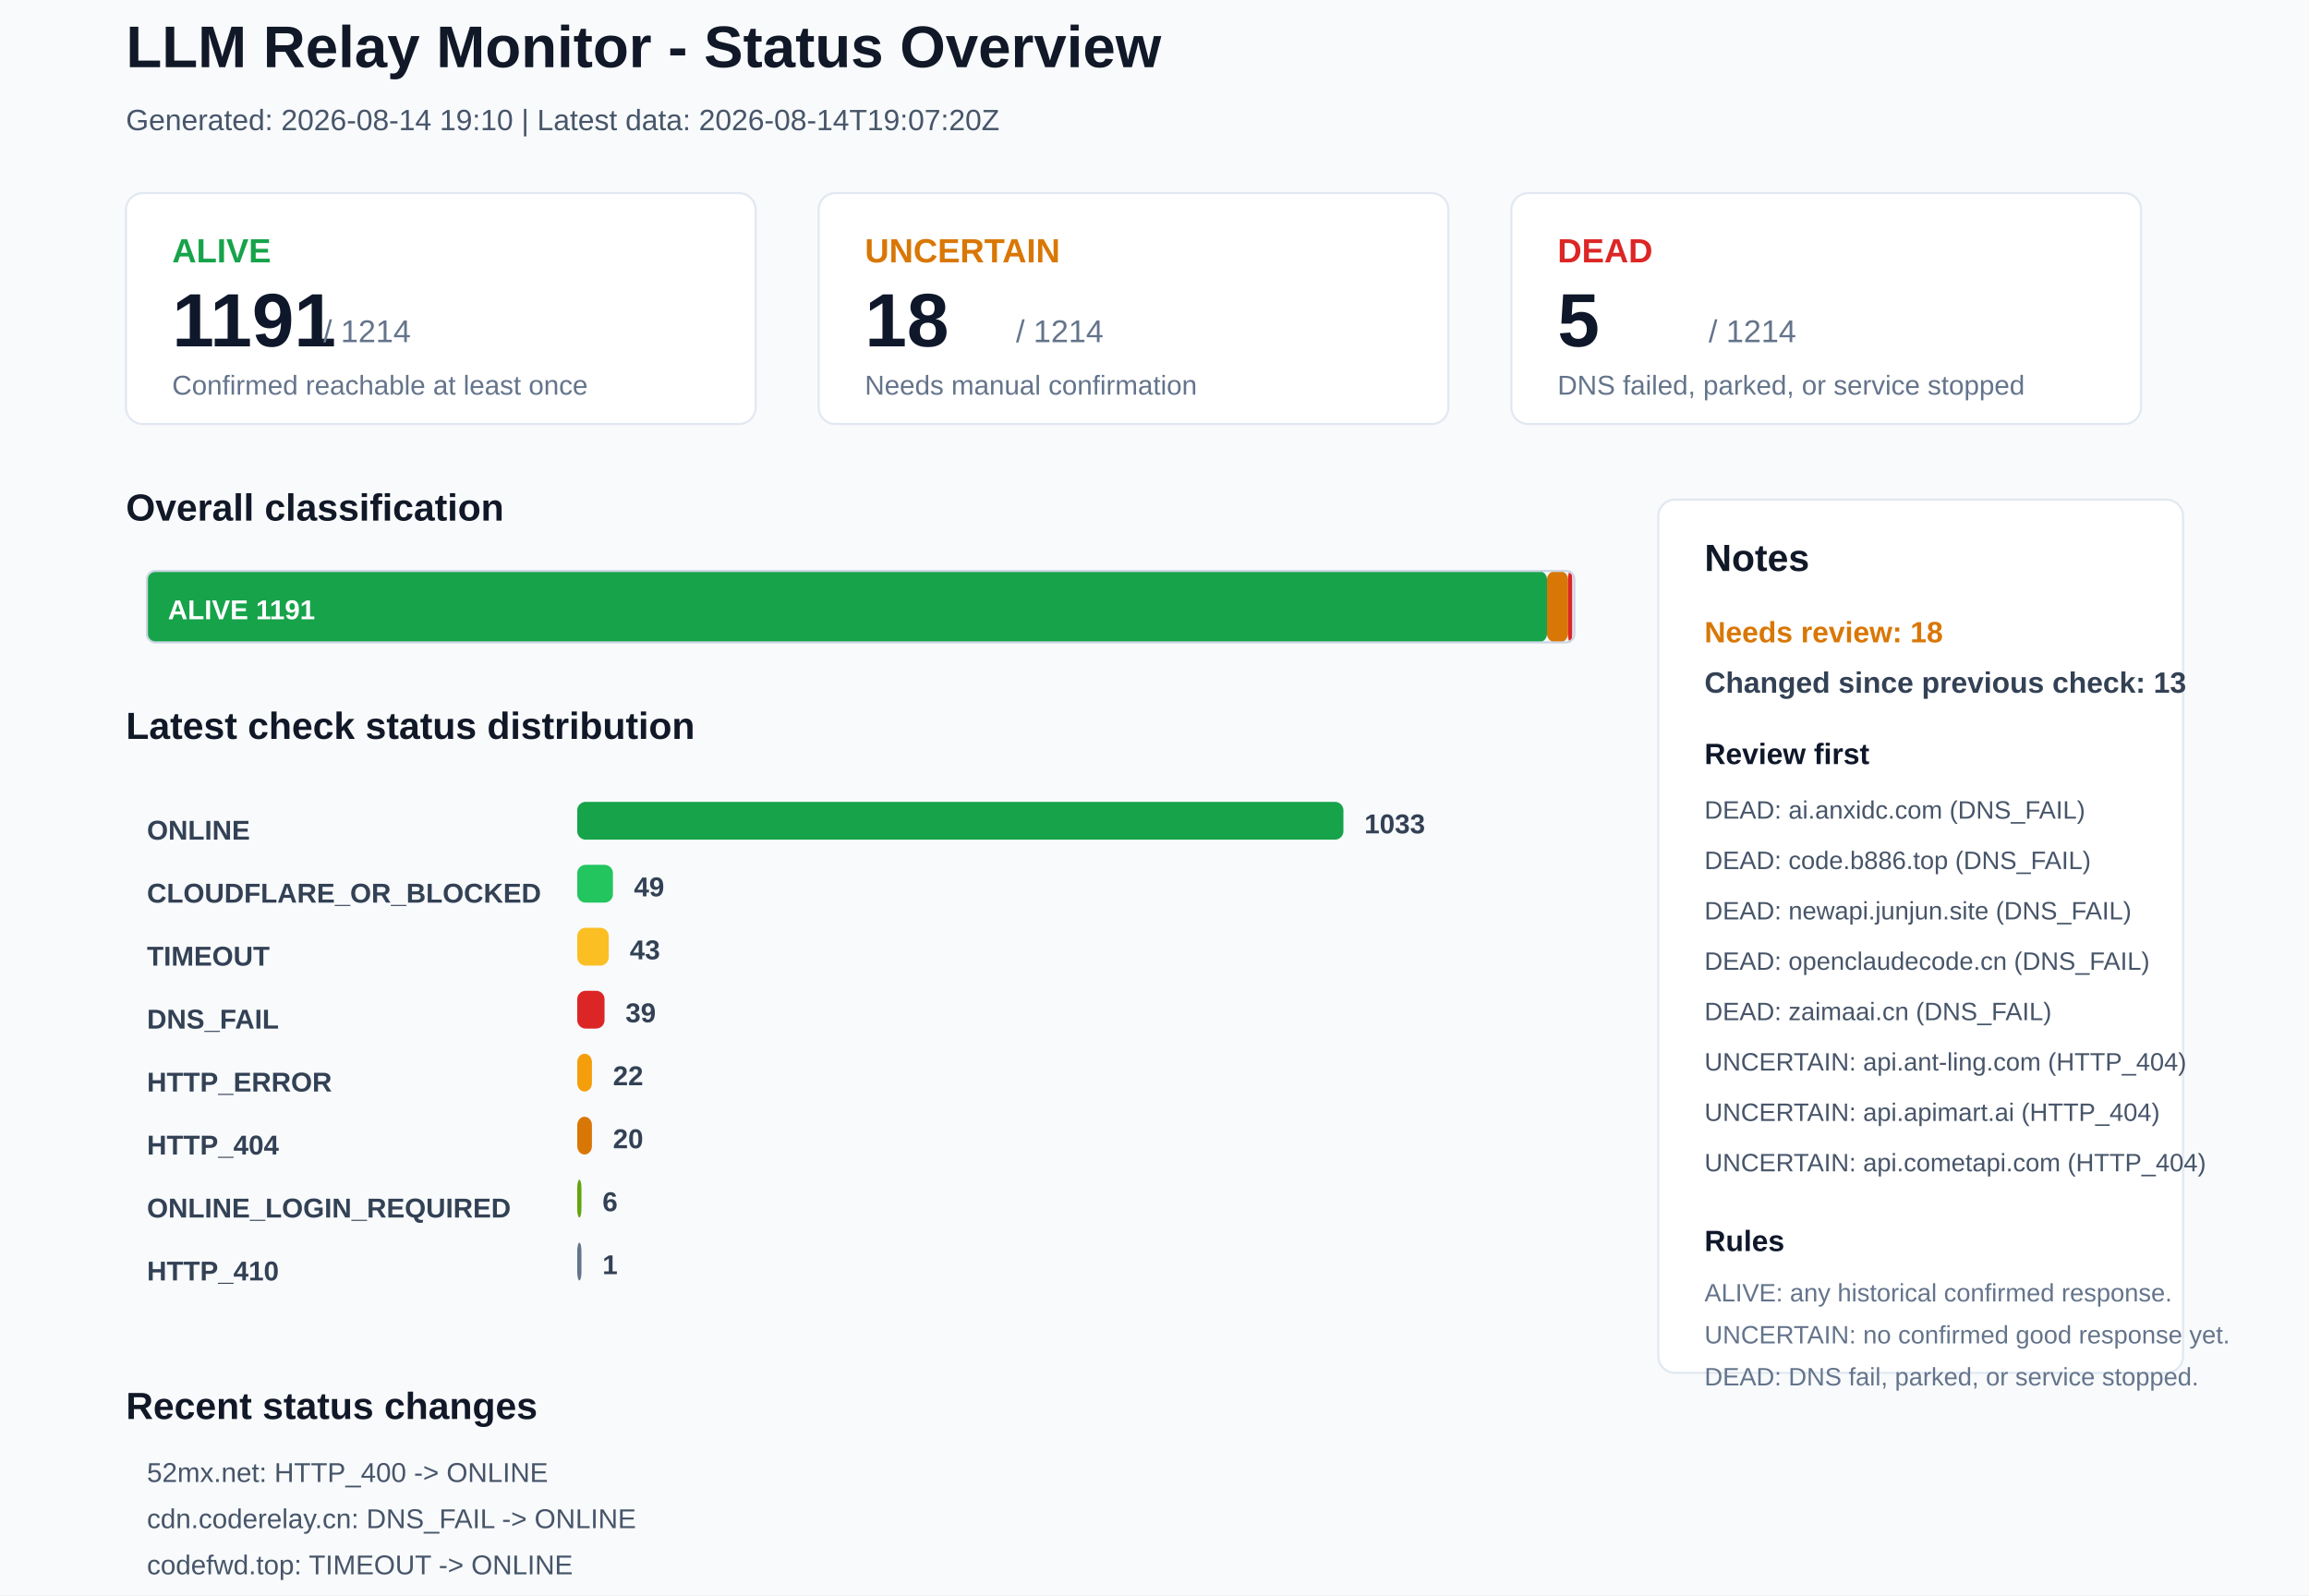
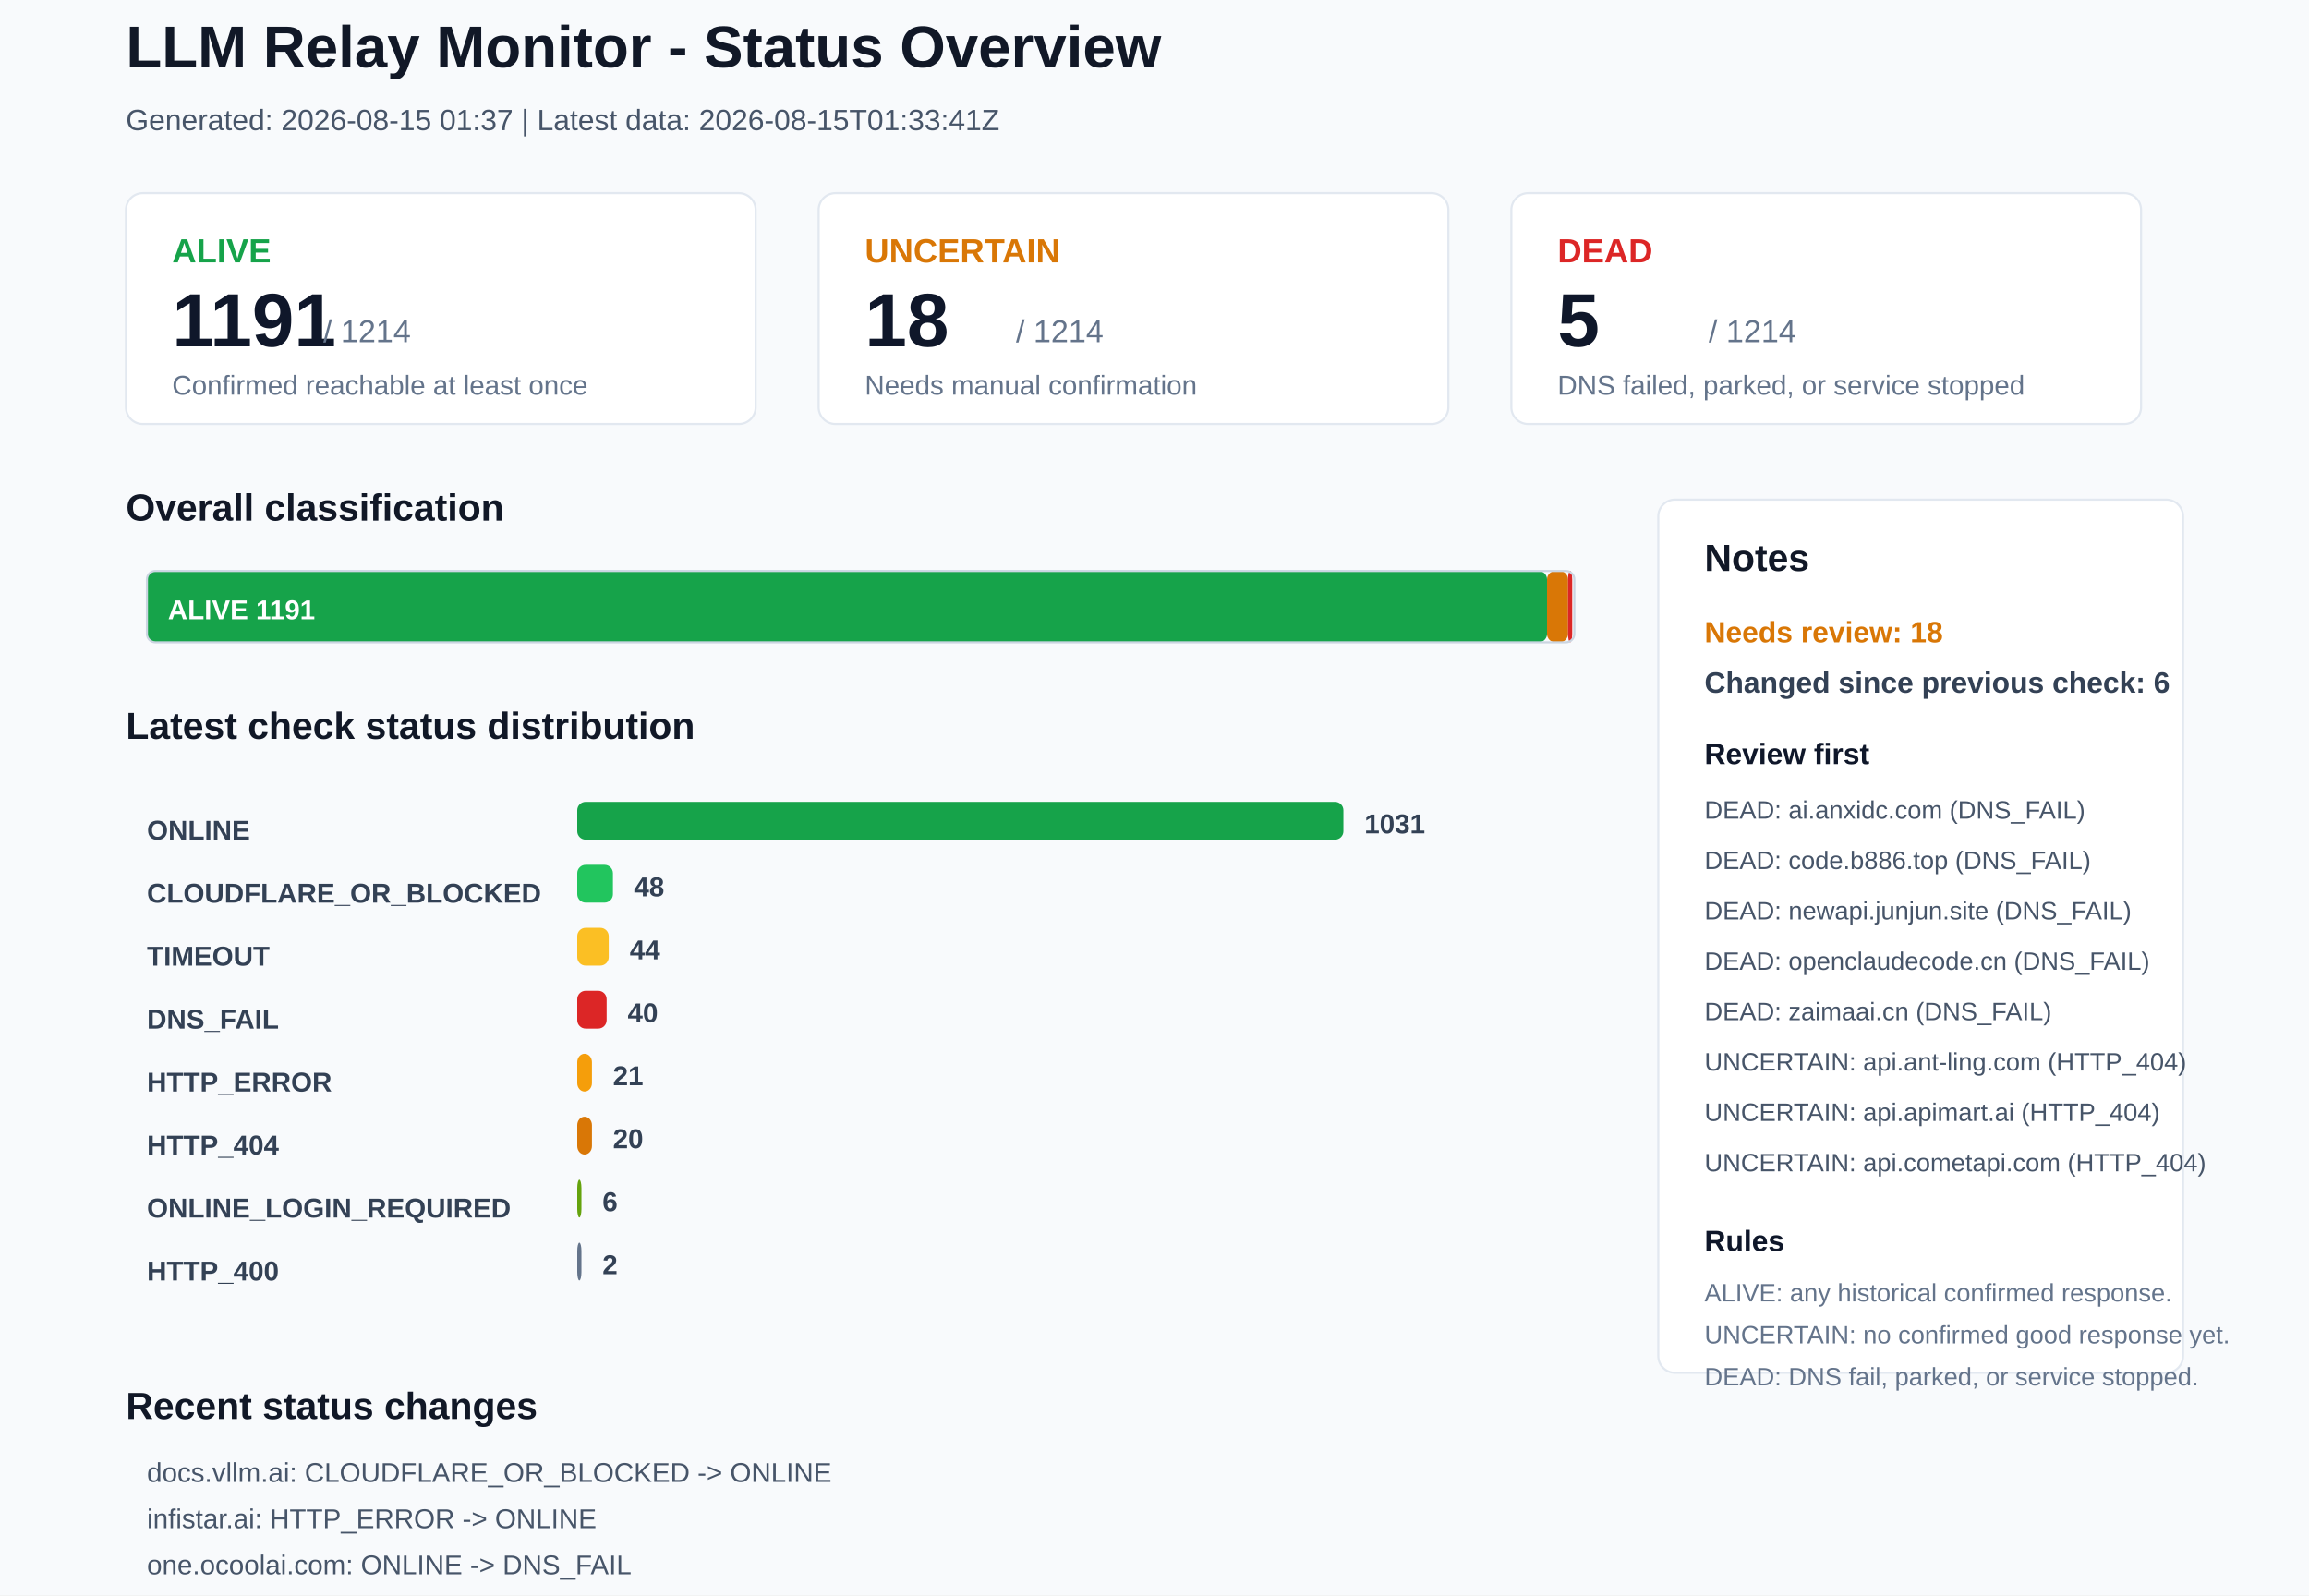
<svg xmlns="http://www.w3.org/2000/svg" width="1100" height="760" viewBox="0 0 1100 760">
  <rect x="0" y="0" width="1100" height="760" rx="0" fill="#F8FAFC" stroke="none" />
  <text x="60" y="32" font-family="Arial, sans-serif" font-size="28" font-weight="700" fill="#111827">LLM Relay Monitor - Status Overview</text>
-   <text x="60" y="62" font-family="Arial, sans-serif" font-size="14" font-weight="400" fill="#475569">Generated: 2026-08-14 19:10 | Latest data: 2026-08-14T19:07:20Z</text>
+   <text x="60" y="62" font-family="Arial, sans-serif" font-size="14" font-weight="400" fill="#475569">Generated: 2026-08-15 01:37 | Latest data: 2026-08-15T01:33:41Z</text>
  <rect x="60" y="92" width="300" height="110" rx="8" fill="#FFFFFF" stroke="#E2E8F0" />
  <text x="82" y="125" font-family="Arial, sans-serif" font-size="16" font-weight="700" fill="#16A34A">ALIVE</text>
  <text x="82" y="165" font-family="Arial, sans-serif" font-size="36" font-weight="700" fill="#0F172A">1191</text>
  <text x="154" y="163" font-family="Arial, sans-serif" font-size="15" font-weight="400" fill="#64748B">/ 1214</text>
  <text x="82" y="188" font-family="Arial, sans-serif" font-size="13" font-weight="400" fill="#64748B">Confirmed reachable at least once</text>
  <rect x="390" y="92" width="300" height="110" rx="8" fill="#FFFFFF" stroke="#E2E8F0" />
  <text x="412" y="125" font-family="Arial, sans-serif" font-size="16" font-weight="700" fill="#D97706">UNCERTAIN</text>
  <text x="412" y="165" font-family="Arial, sans-serif" font-size="36" font-weight="700" fill="#0F172A">18</text>
  <text x="484" y="163" font-family="Arial, sans-serif" font-size="15" font-weight="400" fill="#64748B">/ 1214</text>
  <text x="412" y="188" font-family="Arial, sans-serif" font-size="13" font-weight="400" fill="#64748B">Needs manual confirmation</text>
  <rect x="720" y="92" width="300" height="110" rx="8" fill="#FFFFFF" stroke="#E2E8F0" />
  <text x="742" y="125" font-family="Arial, sans-serif" font-size="16" font-weight="700" fill="#DC2626">DEAD</text>
  <text x="742" y="165" font-family="Arial, sans-serif" font-size="36" font-weight="700" fill="#0F172A">5</text>
  <text x="814" y="163" font-family="Arial, sans-serif" font-size="15" font-weight="400" fill="#64748B">/ 1214</text>
  <text x="742" y="188" font-family="Arial, sans-serif" font-size="13" font-weight="400" fill="#64748B">DNS failed, parked, or service stopped</text>
  <text x="60" y="248" font-family="Arial, sans-serif" font-size="18" font-weight="700" fill="#111827">Overall classification</text>
  <rect x="70" y="272" width="667" height="34" rx="4" fill="#16A34A" stroke="none" />
  <text x="80" y="295" font-family="Arial, sans-serif" font-size="13" font-weight="700" fill="#FFFFFF">ALIVE 1191</text>
  <rect x="737" y="272" width="10" height="34" rx="4" fill="#D97706" stroke="none" />
  <rect x="747" y="272" width="2" height="34" rx="4" fill="#DC2626" stroke="none" />
  <rect x="70" y="272" width="680" height="34" rx="4" fill="none" stroke="#CBD5E1" />
  <text x="60" y="352" font-family="Arial, sans-serif" font-size="18" font-weight="700" fill="#111827">Latest check status distribution</text>
  <text x="70" y="400" font-family="Arial, sans-serif" font-size="13" font-weight="700" fill="#334155">ONLINE</text>
  <rect x="275" y="382" width="365" height="18" rx="4" fill="#16A34A" stroke="none" />
-   <text x="650" y="397" font-family="Arial, sans-serif" font-size="13" font-weight="700" fill="#334155">1033</text>
+   <text x="650" y="397" font-family="Arial, sans-serif" font-size="13" font-weight="700" fill="#334155">1031</text>
  <text x="70" y="430" font-family="Arial, sans-serif" font-size="13" font-weight="700" fill="#334155">CLOUDFLARE_OR_BLOCKED</text>
  <rect x="275" y="412" width="17" height="18" rx="4" fill="#22C55E" stroke="none" />
-   <text x="302" y="427" font-family="Arial, sans-serif" font-size="13" font-weight="700" fill="#334155">49</text>
+   <text x="302" y="427" font-family="Arial, sans-serif" font-size="13" font-weight="700" fill="#334155">48</text>
  <text x="70" y="460" font-family="Arial, sans-serif" font-size="13" font-weight="700" fill="#334155">TIMEOUT</text>
  <rect x="275" y="442" width="15" height="18" rx="4" fill="#FBBF24" stroke="none" />
-   <text x="300" y="457" font-family="Arial, sans-serif" font-size="13" font-weight="700" fill="#334155">43</text>
+   <text x="300" y="457" font-family="Arial, sans-serif" font-size="13" font-weight="700" fill="#334155">44</text>
  <text x="70" y="490" font-family="Arial, sans-serif" font-size="13" font-weight="700" fill="#334155">DNS_FAIL</text>
-   <rect x="275" y="472" width="13" height="18" rx="4" fill="#DC2626" stroke="none" />
-   <text x="298" y="487" font-family="Arial, sans-serif" font-size="13" font-weight="700" fill="#334155">39</text>
+   <rect x="275" y="472" width="14" height="18" rx="4" fill="#DC2626" stroke="none" />
+   <text x="299" y="487" font-family="Arial, sans-serif" font-size="13" font-weight="700" fill="#334155">40</text>
  <text x="70" y="520" font-family="Arial, sans-serif" font-size="13" font-weight="700" fill="#334155">HTTP_ERROR</text>
  <rect x="275" y="502" width="7" height="18" rx="4" fill="#F59E0B" stroke="none" />
-   <text x="292" y="517" font-family="Arial, sans-serif" font-size="13" font-weight="700" fill="#334155">22</text>
+   <text x="292" y="517" font-family="Arial, sans-serif" font-size="13" font-weight="700" fill="#334155">21</text>
  <text x="70" y="550" font-family="Arial, sans-serif" font-size="13" font-weight="700" fill="#334155">HTTP_404</text>
  <rect x="275" y="532" width="7" height="18" rx="4" fill="#D97706" stroke="none" />
  <text x="292" y="547" font-family="Arial, sans-serif" font-size="13" font-weight="700" fill="#334155">20</text>
  <text x="70" y="580" font-family="Arial, sans-serif" font-size="13" font-weight="700" fill="#334155">ONLINE_LOGIN_REQUIRED</text>
  <rect x="275" y="562" width="2" height="18" rx="4" fill="#65A30D" stroke="none" />
  <text x="287" y="577" font-family="Arial, sans-serif" font-size="13" font-weight="700" fill="#334155">6</text>
-   <text x="70" y="610" font-family="Arial, sans-serif" font-size="13" font-weight="700" fill="#334155">HTTP_410</text>
+   <text x="70" y="610" font-family="Arial, sans-serif" font-size="13" font-weight="700" fill="#334155">HTTP_400</text>
  <rect x="275" y="592" width="2" height="18" rx="4" fill="#64748B" stroke="none" />
-   <text x="287" y="607" font-family="Arial, sans-serif" font-size="13" font-weight="700" fill="#334155">1</text>
+   <text x="287" y="607" font-family="Arial, sans-serif" font-size="13" font-weight="700" fill="#334155">2</text>
  <rect x="790" y="238" width="250" height="416" rx="8" fill="#FFFFFF" stroke="#E2E8F0" />
  <text x="812" y="272" font-family="Arial, sans-serif" font-size="18" font-weight="700" fill="#111827">Notes</text>
  <text x="812" y="306" font-family="Arial, sans-serif" font-size="14" font-weight="700" fill="#D97706">Needs review: 18</text>
-   <text x="812" y="330" font-family="Arial, sans-serif" font-size="14" font-weight="700" fill="#334155">Changed since previous check: 13</text>
+   <text x="812" y="330" font-family="Arial, sans-serif" font-size="14" font-weight="700" fill="#334155">Changed since previous check: 6</text>
  <text x="812" y="364" font-family="Arial, sans-serif" font-size="14" font-weight="700" fill="#0F172A">Review first</text>
  <text x="812" y="390" font-family="Arial, sans-serif" font-size="12" font-weight="400" fill="#475569">DEAD: ai.anxidc.com (DNS_FAIL)</text>
  <text x="812" y="414" font-family="Arial, sans-serif" font-size="12" font-weight="400" fill="#475569">DEAD: code.b886.top (DNS_FAIL)</text>
  <text x="812" y="438" font-family="Arial, sans-serif" font-size="12" font-weight="400" fill="#475569">DEAD: newapi.junjun.site (DNS_FAIL)</text>
  <text x="812" y="462" font-family="Arial, sans-serif" font-size="12" font-weight="400" fill="#475569">DEAD: openclaudecode.cn (DNS_FAIL)</text>
  <text x="812" y="486" font-family="Arial, sans-serif" font-size="12" font-weight="400" fill="#475569">DEAD: zaimaai.cn (DNS_FAIL)</text>
  <text x="812" y="510" font-family="Arial, sans-serif" font-size="12" font-weight="400" fill="#475569">UNCERTAIN: api.ant-ling.com (HTTP_404)</text>
  <text x="812" y="534" font-family="Arial, sans-serif" font-size="12" font-weight="400" fill="#475569">UNCERTAIN: api.apimart.ai (HTTP_404)</text>
  <text x="812" y="558" font-family="Arial, sans-serif" font-size="12" font-weight="400" fill="#475569">UNCERTAIN: api.cometapi.com (HTTP_404)</text>
  <text x="812" y="596" font-family="Arial, sans-serif" font-size="14" font-weight="700" fill="#0F172A">Rules</text>
  <text x="812" y="620" font-family="Arial, sans-serif" font-size="12" font-weight="400" fill="#64748B">ALIVE: any historical confirmed response.</text>
  <text x="812" y="640" font-family="Arial, sans-serif" font-size="12" font-weight="400" fill="#64748B">UNCERTAIN: no confirmed good response yet.</text>
  <text x="812" y="660" font-family="Arial, sans-serif" font-size="12" font-weight="400" fill="#64748B">DEAD: DNS fail, parked, or service stopped.</text>
  <text x="60" y="676" font-family="Arial, sans-serif" font-size="18" font-weight="700" fill="#111827">Recent status changes</text>
-   <text x="70" y="706" font-family="Arial, sans-serif" font-size="13" font-weight="400" fill="#475569">52mx.net: HTTP_400 -&gt; ONLINE</text>
-   <text x="70" y="728" font-family="Arial, sans-serif" font-size="13" font-weight="400" fill="#475569">cdn.coderelay.cn: DNS_FAIL -&gt; ONLINE</text>
-   <text x="70" y="750" font-family="Arial, sans-serif" font-size="13" font-weight="400" fill="#475569">codefwd.top: TIMEOUT -&gt; ONLINE</text>
-   <text x="70" y="772" font-family="Arial, sans-serif" font-size="13" font-weight="400" fill="#475569">docs.vllm.ai: ONLINE -&gt; CLOUDFLARE_OR_BLOCKED</text>
-   <text x="70" y="794" font-family="Arial, sans-serif" font-size="13" font-weight="400" fill="#475569">linkapi.ai: ONLINE_LOGIN_REQUIRED -&gt; ONLINE</text>
-   <text x="70" y="816" font-family="Arial, sans-serif" font-size="13" font-weight="400" fill="#475569">sub2api.luchikey.com: HTTP_204 -&gt; ONLINE</text>
+   <text x="70" y="706" font-family="Arial, sans-serif" font-size="13" font-weight="400" fill="#475569">docs.vllm.ai: CLOUDFLARE_OR_BLOCKED -&gt; ONLINE</text>
+   <text x="70" y="728" font-family="Arial, sans-serif" font-size="13" font-weight="400" fill="#475569">infistar.ai: HTTP_ERROR -&gt; ONLINE</text>
+   <text x="70" y="750" font-family="Arial, sans-serif" font-size="13" font-weight="400" fill="#475569">one.ocoolai.com: ONLINE -&gt; DNS_FAIL</text>
+   <text x="70" y="772" font-family="Arial, sans-serif" font-size="13" font-weight="400" fill="#475569">52mx.net: ONLINE -&gt; HTTP_400</text>
+   <text x="70" y="794" font-family="Arial, sans-serif" font-size="13" font-weight="400" fill="#475569">maoyulin.xyz: ONLINE -&gt; TIMEOUT</text>
+   <text x="70" y="816" font-family="Arial, sans-serif" font-size="13" font-weight="400" fill="#475569">sub2api.luchikey.com: ONLINE -&gt; HTTP_204</text>
</svg>
